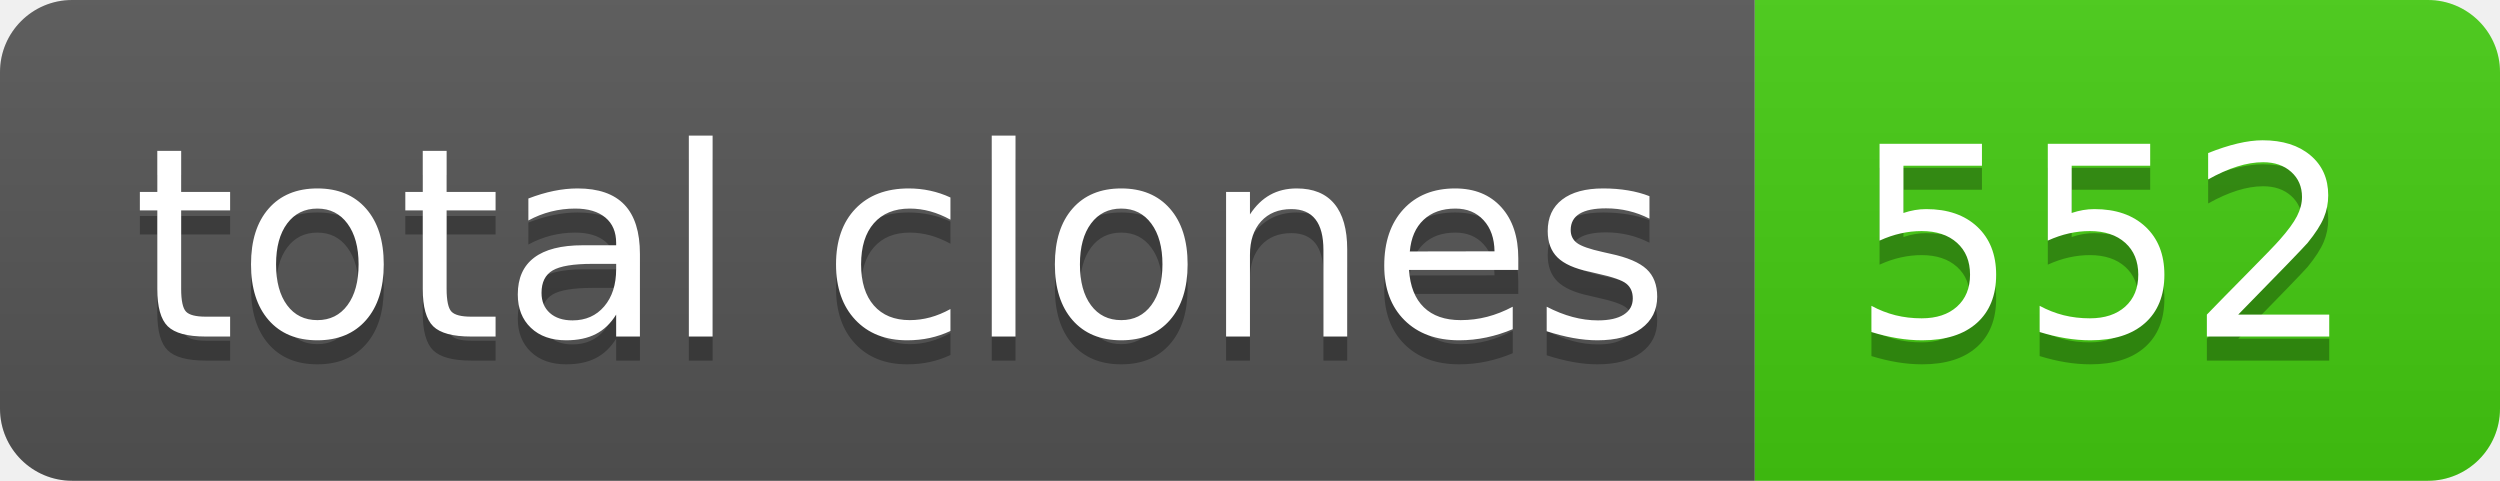
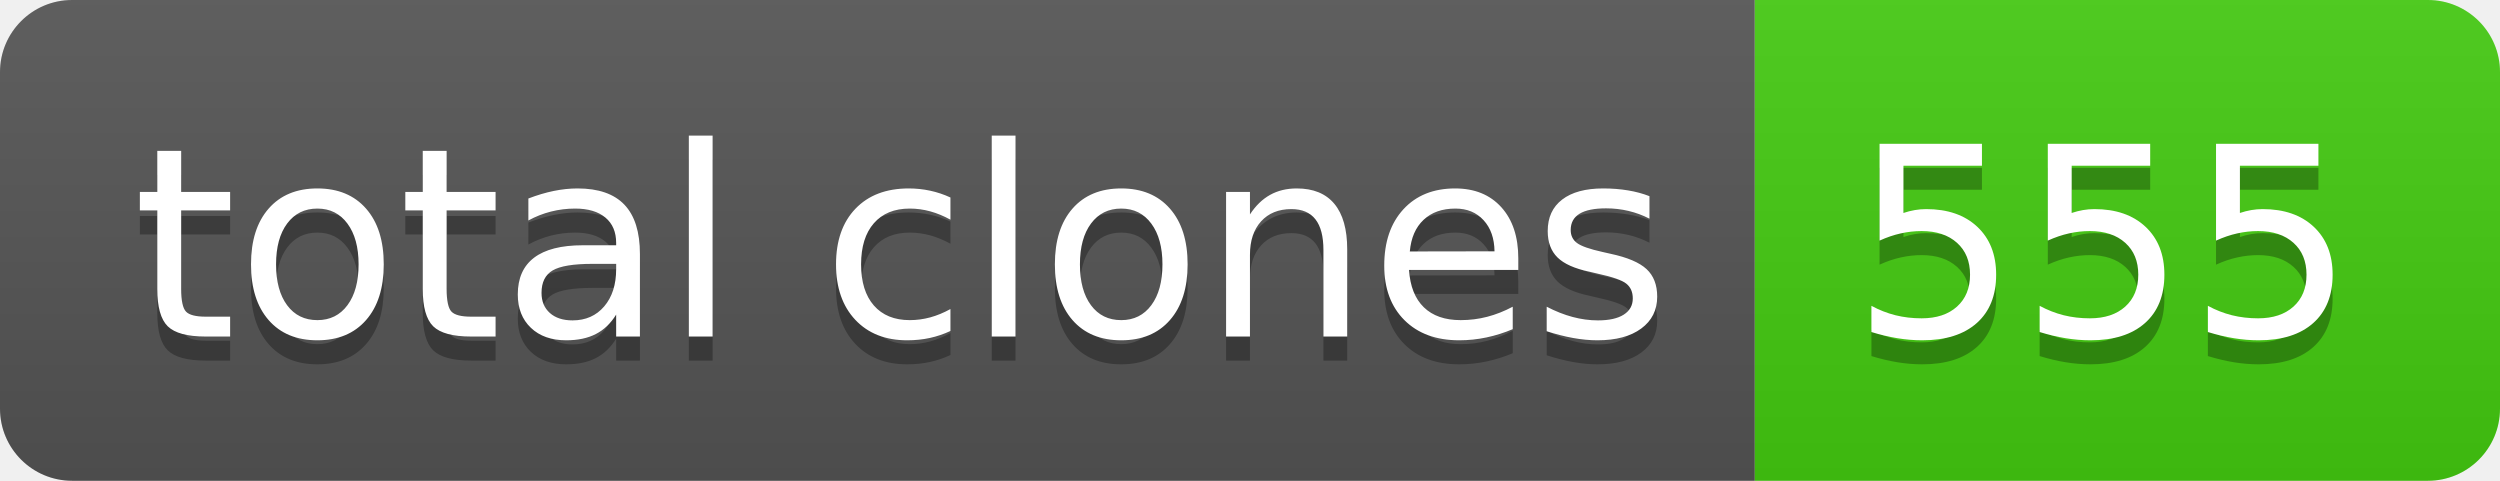
- <svg xmlns="http://www.w3.org/2000/svg" width="104" height="20" role="img" aria-label="total clones: 552">
+ <svg xmlns="http://www.w3.org/2000/svg" width="104" height="20" role="img" aria-label="total clones: 555">
  <linearGradient id="s" x2="0" y2="100%">
    <stop offset="0" stop-color="#bbb" stop-opacity=".1" />
    <stop offset="1" stop-opacity=".1" />
  </linearGradient>
  <clipPath id="r">
    <rect width="104" height="20" rx="3" fill="#fff" />
  </clipPath>
  <g clip-path="url(#r)">
    <rect width="73" height="20" fill="#555" />
    <rect x="73" width="31" height="20" fill="#4c1" />
    <rect width="104" height="20" fill="url(#s)" />
  </g>
  <g fill="#fff" text-anchor="middle" font-family="Verdana,Geneva,DejaVu Sans,sans-serif" text-rendering="geometricPrecision" font-size="110">
    <text aria-hidden="true" x="375" y="150" fill="#010101" fill-opacity=".3" transform="scale(.1)" textLength="630">total clones</text>
    <text x="375" y="140" transform="scale(.1)" fill="#fff" textLength="630">total clones</text>
-     <text aria-hidden="true" x="875" y="150" fill="#010101" fill-opacity=".3" transform="scale(.1)" textLength="210">552</text>
-     <text x="875" y="140" transform="scale(.1)" fill="#fff" textLength="210">552</text>
+     <text aria-hidden="true" x="875" y="150" fill="#010101" fill-opacity=".3" transform="scale(.1)" textLength="210">555</text>
+     <text x="875" y="140" transform="scale(.1)" fill="#fff" textLength="210">555</text>
  </g>
</svg>
